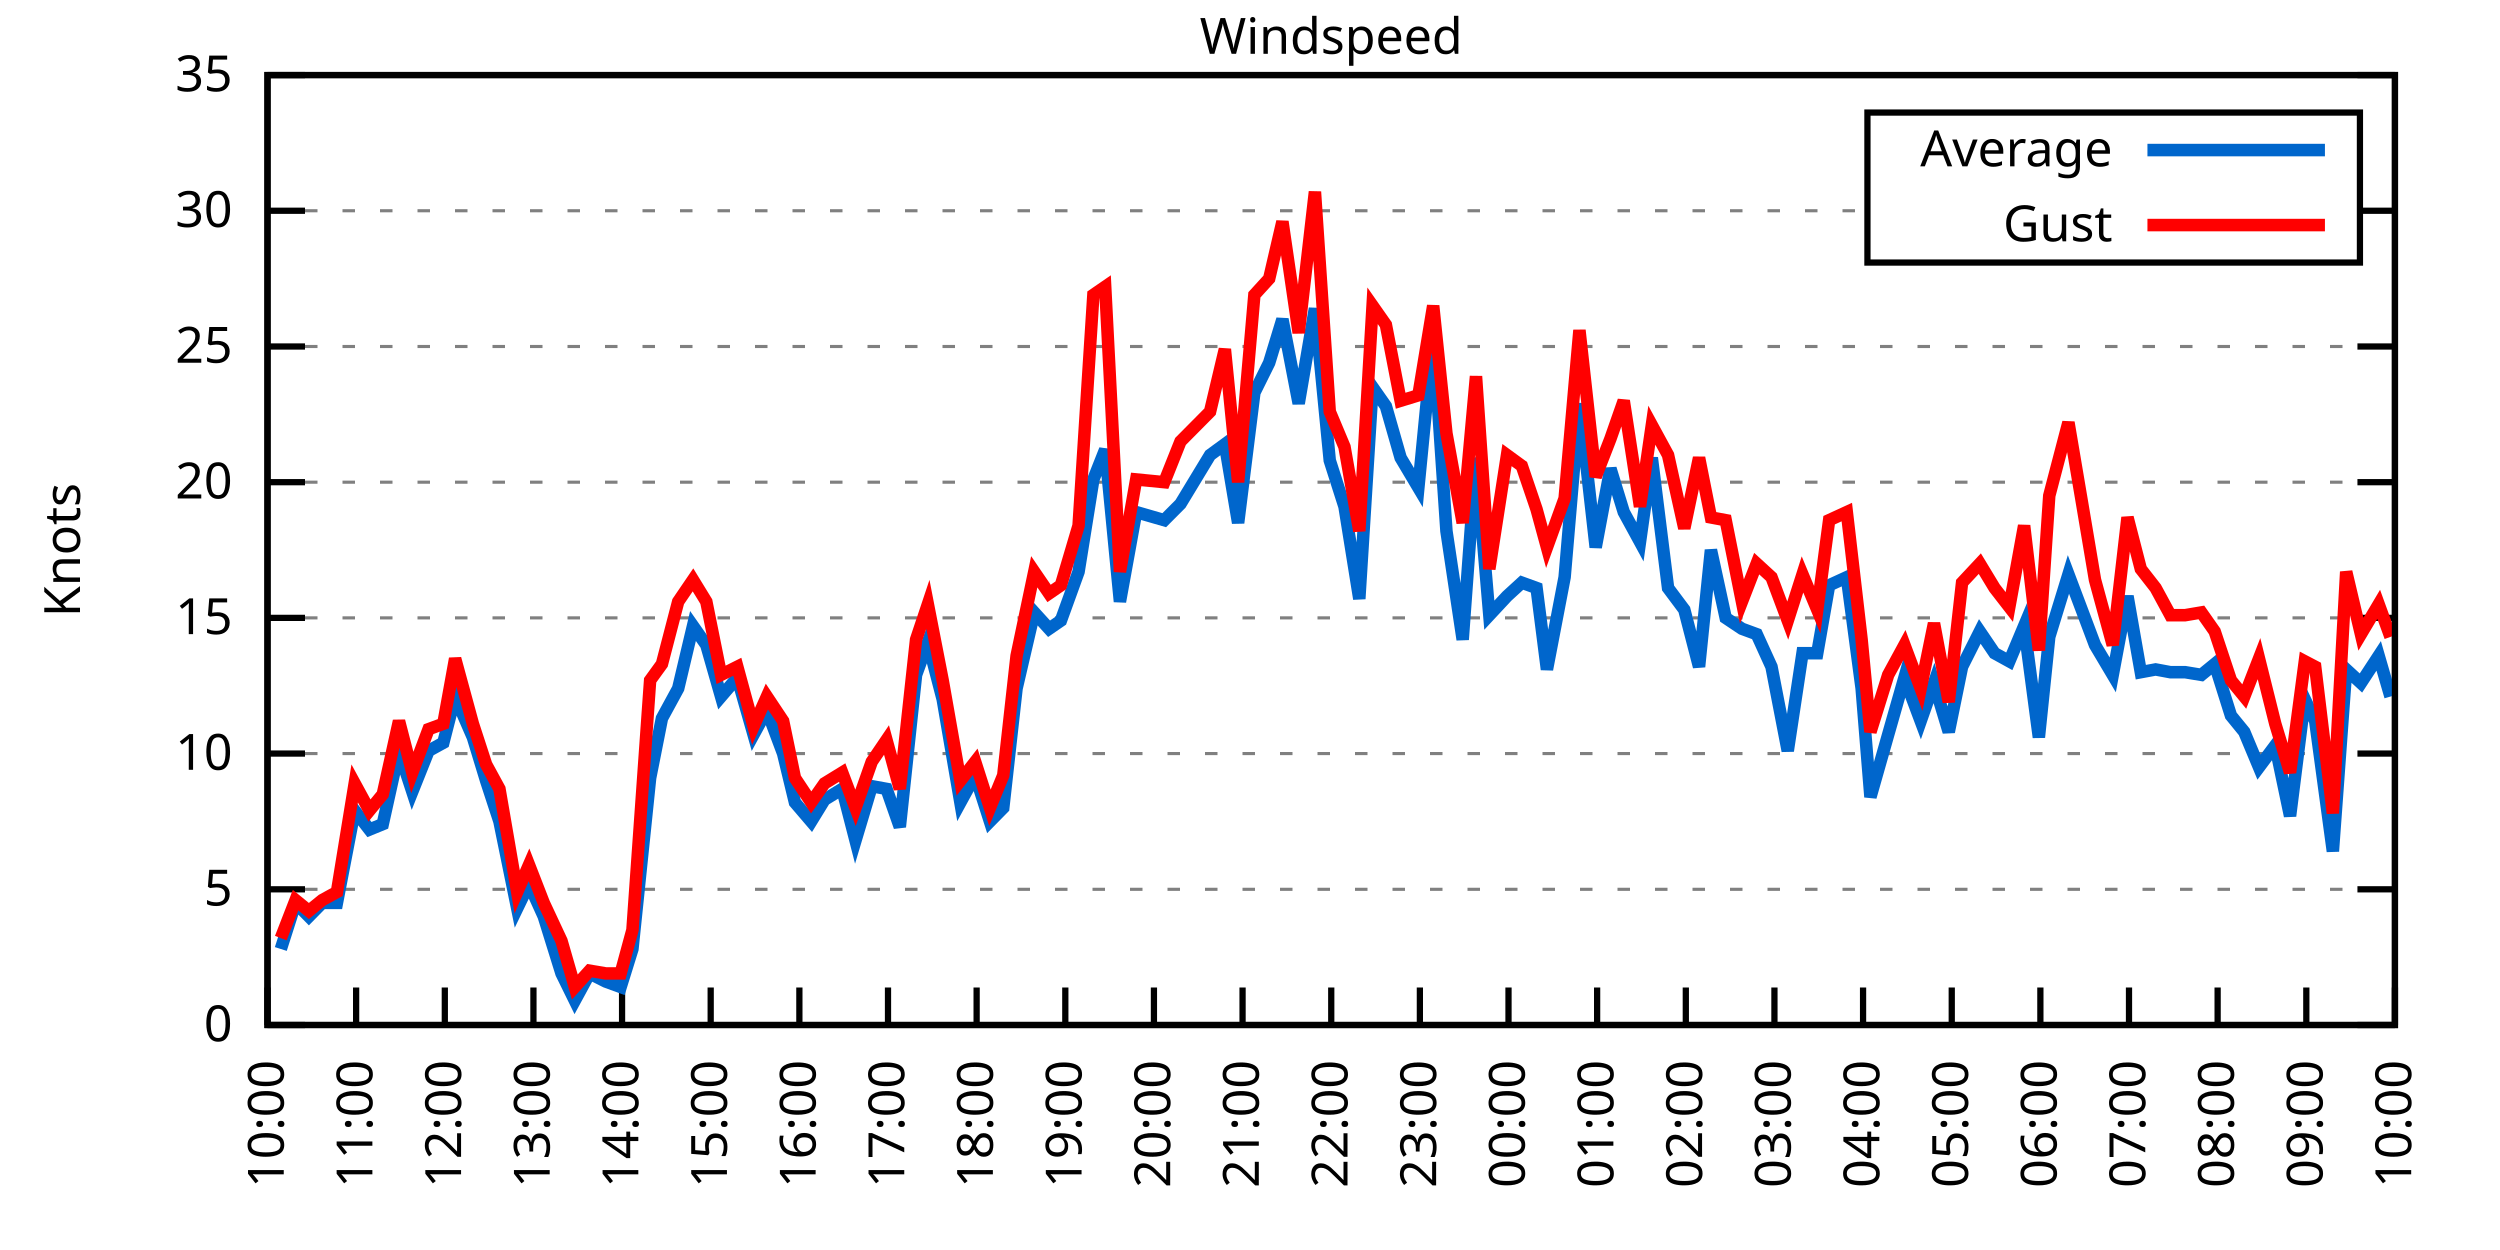
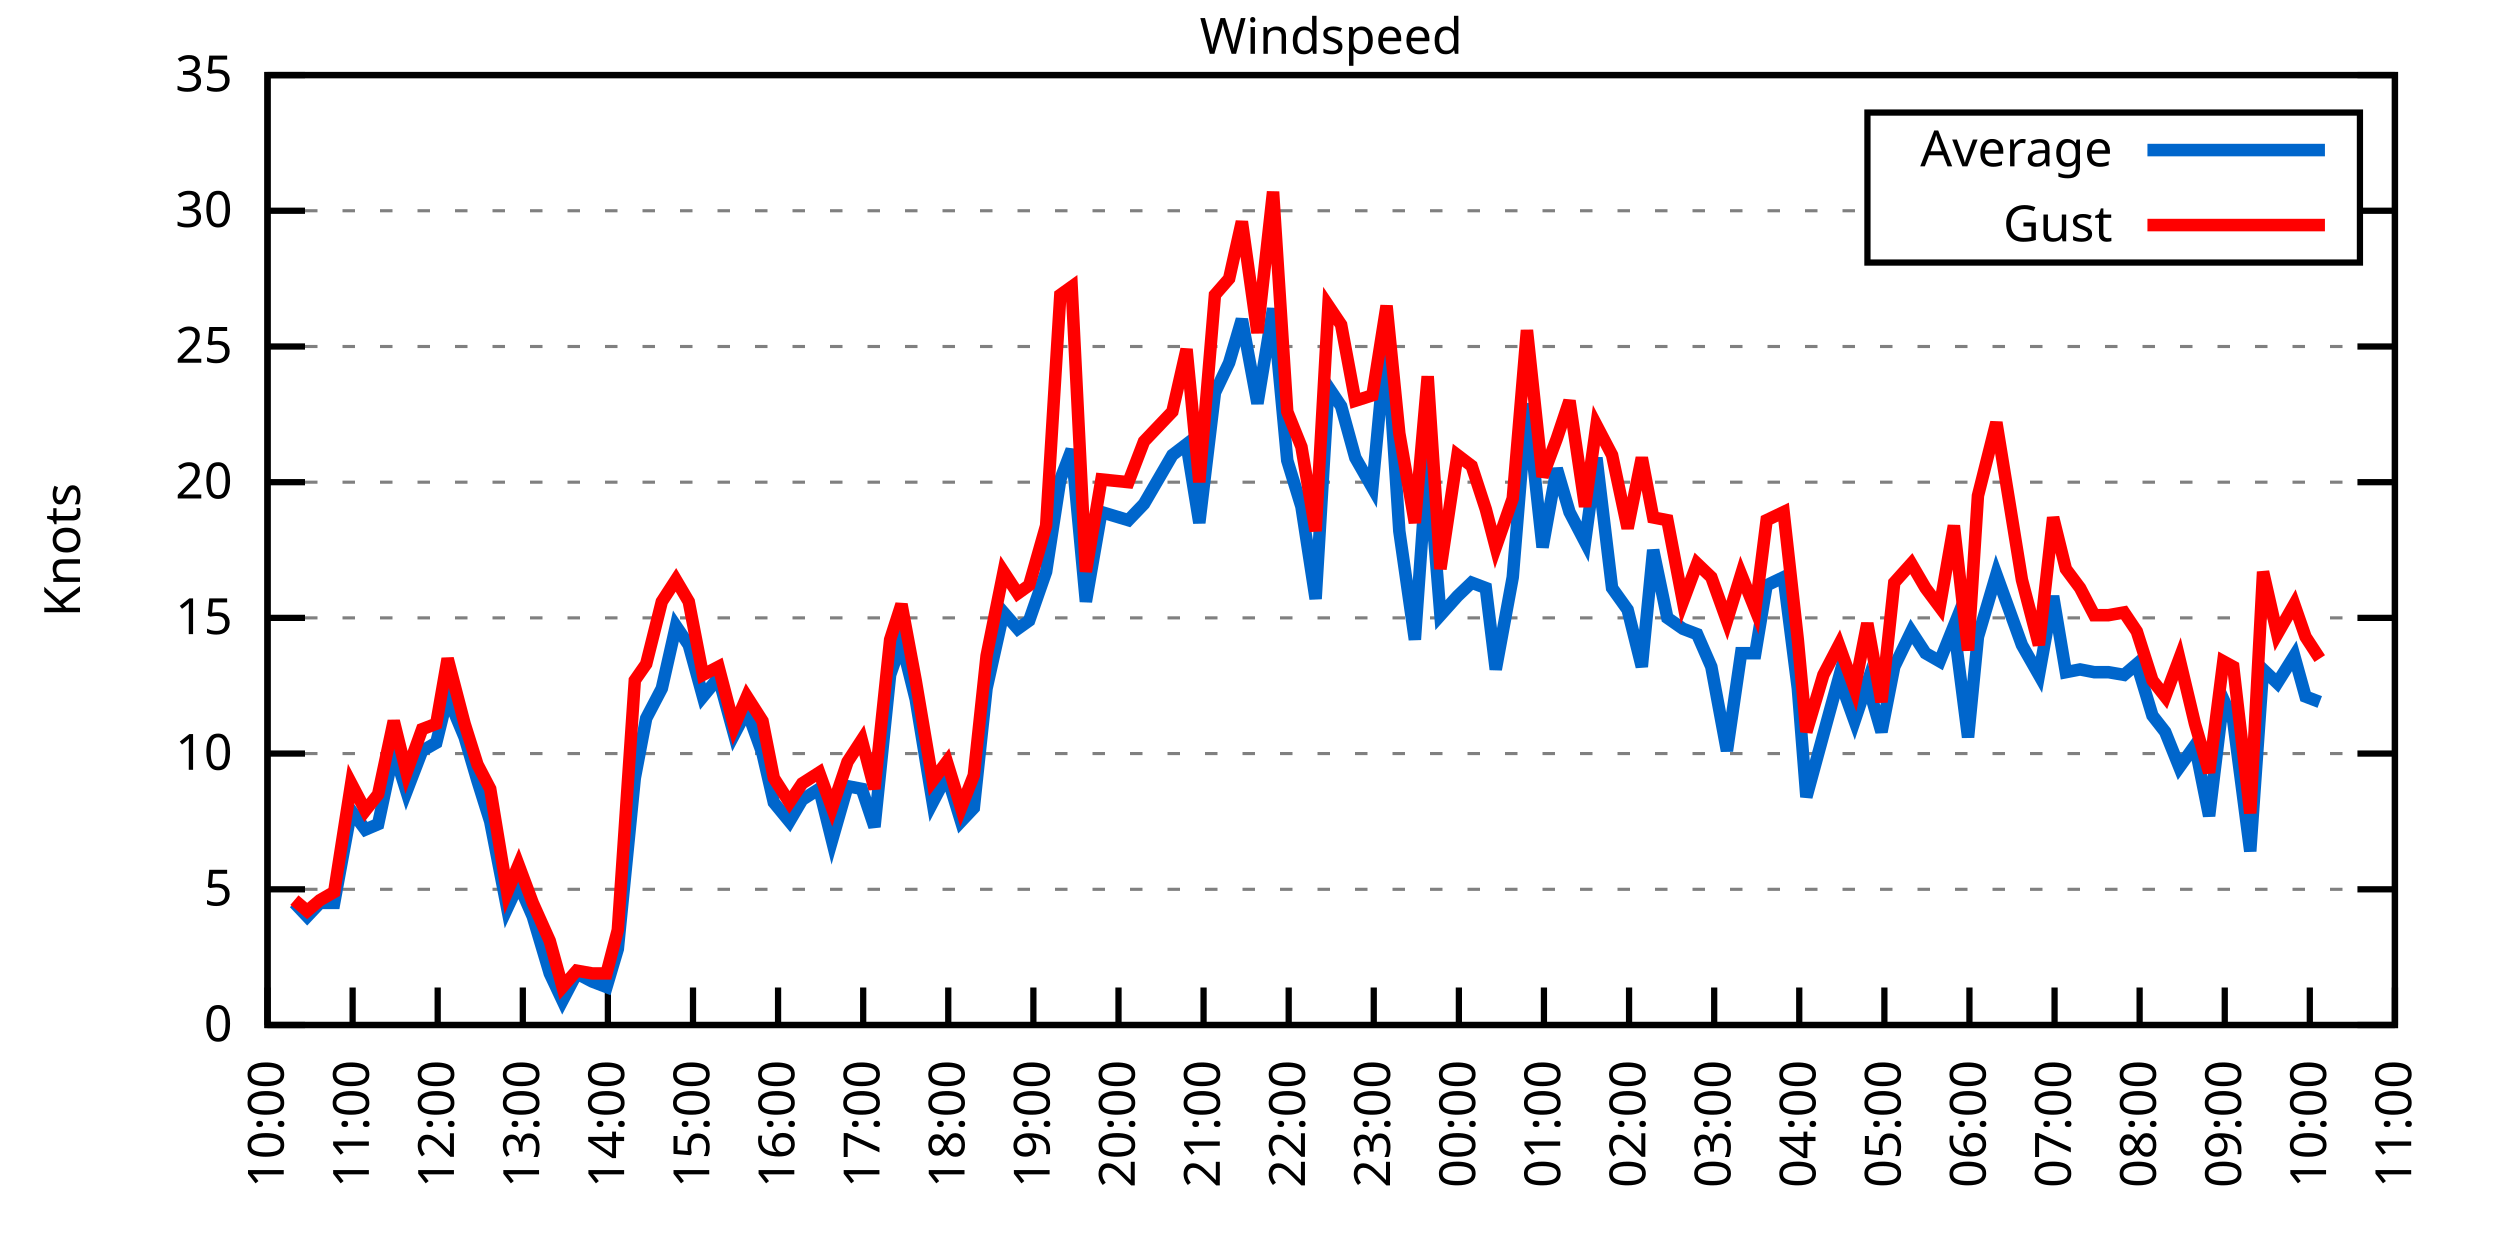
<svg xmlns="http://www.w3.org/2000/svg" xmlns:xlink="http://www.w3.org/1999/xlink" width="400" height="200" viewBox="0 0 400 200">
  <g id="gnuplot_canvas">
    <rect x="0" y="0" width="400" height="200" fill="none" />
    <defs>
      <circle id="gpDot" r="0.5" stroke-width="0.5" stroke="currentColor" />
      <path id="gpPt0" stroke-width="0.333" stroke="currentColor" d="M-1,0 h2 M0,-1 v2" />
      <path id="gpPt1" stroke-width="0.333" stroke="currentColor" d="M-1,-1 L1,1 M1,-1 L-1,1" />
      <path id="gpPt2" stroke-width="0.333" stroke="currentColor" d="M-1,0 L1,0 M0,-1 L0,1 M-1,-1 L1,1 M-1,1 L1,-1" />
      <rect id="gpPt3" stroke-width="0.333" stroke="currentColor" x="-1" y="-1" width="2" height="2" />
      <rect id="gpPt4" stroke-width="0.333" stroke="currentColor" fill="currentColor" x="-1" y="-1" width="2" height="2" />
      <circle id="gpPt5" stroke-width="0.333" stroke="currentColor" cx="0" cy="0" r="1" />
      <use xlink:href="#gpPt5" id="gpPt6" fill="currentColor" stroke="none" />
      <path id="gpPt7" stroke-width="0.333" stroke="currentColor" d="M0,-1.33 L-1.33,0.67 L1.33,0.67 z" />
      <use xlink:href="#gpPt7" id="gpPt8" fill="currentColor" stroke="none" />
      <use xlink:href="#gpPt7" id="gpPt9" stroke="currentColor" transform="rotate(180)" />
      <use xlink:href="#gpPt9" id="gpPt10" fill="currentColor" stroke="none" />
      <use xlink:href="#gpPt3" id="gpPt11" stroke="currentColor" transform="rotate(45)" />
      <use xlink:href="#gpPt11" id="gpPt12" fill="currentColor" stroke="none" />
      <path id="gpPt13" stroke-width="0.333" stroke="currentColor" d="M0,1.330 L1.265,0.411 L0.782,-1.067 L-0.782,-1.076 L-1.265,0.411 z" />
      <use xlink:href="#gpPt13" id="gpPt14" fill="currentColor" stroke="none" />
      <filter id="textbox" filterUnits="objectBoundingBox" x="0" y="0" height="1" width="1">
        <feFlood flood-color="white" flood-opacity="1" result="bgnd" />
        <feComposite in="SourceGraphic" in2="bgnd" operator="atop" />
      </filter>
      <filter id="greybox" filterUnits="objectBoundingBox" x="0" y="0" height="1" width="1">
        <feFlood flood-color="lightgrey" flood-opacity="1" result="grey" />
        <feComposite in="SourceGraphic" in2="grey" operator="atop" />
      </filter>
    </defs>
    <g fill="none" color="white" stroke="currentColor" stroke-width="1.00" stroke-linecap="butt" stroke-linejoin="miter">
</g>
    <g fill="none" color="black" stroke="currentColor" stroke-width="1.00" stroke-linecap="butt" stroke-linejoin="miter">
      <g stroke="none" shape-rendering="crispEdges">
        <polygon fill="rgb(255, 255, 255)" points="42.80,164.00 383.18,164.00 383.18,12.02 42.80,12.02 " />
      </g>
    </g>
    <g fill="none" color="black" stroke="currentColor" stroke-width="1.00" stroke-linecap="butt" stroke-linejoin="miter">
</g>
    <g fill="none" color="black" stroke="black" stroke-width="0.50" stroke-linecap="butt" stroke-linejoin="miter">
</g>
    <g fill="none" color="gray" stroke="currentColor" stroke-width="0.50" stroke-linecap="butt" stroke-linejoin="miter">
      <path stroke="gray" stroke-dasharray="2,4" class="gridline" d="M42.80,164.00 L383.19,164.00  " />
    </g>
    <g fill="none" color="gray" stroke="gray" stroke-width="1.00" stroke-linecap="butt" stroke-linejoin="miter">
</g>
    <g fill="none" color="black" stroke="currentColor" stroke-width="1.00" stroke-linecap="butt" stroke-linejoin="miter">
      <path stroke="black" d="M42.80,164.00 L48.80,164.00 M383.19,164.00 L377.19,164.00  " />
      <g transform="translate(37.20,166.60)" stroke="none" fill="black" font-family="Sans" font-size="8.00" text-anchor="end">
        <text>
          <tspan font-family="Sans"> 0</tspan>
        </text>
      </g>
    </g>
    <g fill="none" color="black" stroke="currentColor" stroke-width="1.00" stroke-linecap="butt" stroke-linejoin="miter">
</g>
    <g fill="none" color="black" stroke="black" stroke-width="0.50" stroke-linecap="butt" stroke-linejoin="miter">
</g>
    <g fill="none" color="gray" stroke="currentColor" stroke-width="0.50" stroke-linecap="butt" stroke-linejoin="miter">
      <path stroke="gray" stroke-dasharray="2,4" class="gridline" d="M42.80,142.29 L383.19,142.29  " />
    </g>
    <g fill="none" color="gray" stroke="gray" stroke-width="1.00" stroke-linecap="butt" stroke-linejoin="miter">
</g>
    <g fill="none" color="black" stroke="currentColor" stroke-width="1.00" stroke-linecap="butt" stroke-linejoin="miter">
      <path stroke="black" d="M42.80,142.29 L48.80,142.29 M383.19,142.29 L377.19,142.29  " />
      <g transform="translate(37.20,144.89)" stroke="none" fill="black" font-family="Sans" font-size="8.00" text-anchor="end">
        <text>
          <tspan font-family="Sans"> 5</tspan>
        </text>
      </g>
    </g>
    <g fill="none" color="black" stroke="currentColor" stroke-width="1.00" stroke-linecap="butt" stroke-linejoin="miter">
</g>
    <g fill="none" color="black" stroke="black" stroke-width="0.50" stroke-linecap="butt" stroke-linejoin="miter">
</g>
    <g fill="none" color="gray" stroke="currentColor" stroke-width="0.50" stroke-linecap="butt" stroke-linejoin="miter">
      <path stroke="gray" stroke-dasharray="2,4" class="gridline" d="M42.80,120.57 L383.19,120.57  " />
    </g>
    <g fill="none" color="gray" stroke="gray" stroke-width="1.00" stroke-linecap="butt" stroke-linejoin="miter">
</g>
    <g fill="none" color="black" stroke="currentColor" stroke-width="1.00" stroke-linecap="butt" stroke-linejoin="miter">
      <path stroke="black" d="M42.80,120.57 L48.80,120.57 M383.19,120.57 L377.19,120.57  " />
      <g transform="translate(37.20,123.17)" stroke="none" fill="black" font-family="Sans" font-size="8.00" text-anchor="end">
        <text>
          <tspan font-family="Sans"> 10</tspan>
        </text>
      </g>
    </g>
    <g fill="none" color="black" stroke="currentColor" stroke-width="1.00" stroke-linecap="butt" stroke-linejoin="miter">
</g>
    <g fill="none" color="black" stroke="black" stroke-width="0.50" stroke-linecap="butt" stroke-linejoin="miter">
</g>
    <g fill="none" color="gray" stroke="currentColor" stroke-width="0.50" stroke-linecap="butt" stroke-linejoin="miter">
      <path stroke="gray" stroke-dasharray="2,4" class="gridline" d="M42.80,98.86 L383.19,98.86  " />
    </g>
    <g fill="none" color="gray" stroke="gray" stroke-width="1.00" stroke-linecap="butt" stroke-linejoin="miter">
</g>
    <g fill="none" color="black" stroke="currentColor" stroke-width="1.00" stroke-linecap="butt" stroke-linejoin="miter">
      <path stroke="black" d="M42.80,98.86 L48.80,98.86 M383.19,98.86 L377.19,98.86  " />
      <g transform="translate(37.20,101.46)" stroke="none" fill="black" font-family="Sans" font-size="8.00" text-anchor="end">
        <text>
          <tspan font-family="Sans"> 15</tspan>
        </text>
      </g>
    </g>
    <g fill="none" color="black" stroke="currentColor" stroke-width="1.00" stroke-linecap="butt" stroke-linejoin="miter">
</g>
    <g fill="none" color="black" stroke="black" stroke-width="0.50" stroke-linecap="butt" stroke-linejoin="miter">
</g>
    <g fill="none" color="gray" stroke="currentColor" stroke-width="0.50" stroke-linecap="butt" stroke-linejoin="miter">
      <path stroke="gray" stroke-dasharray="2,4" class="gridline" d="M42.80,77.15 L383.19,77.15  " />
    </g>
    <g fill="none" color="gray" stroke="gray" stroke-width="1.00" stroke-linecap="butt" stroke-linejoin="miter">
</g>
    <g fill="none" color="black" stroke="currentColor" stroke-width="1.00" stroke-linecap="butt" stroke-linejoin="miter">
      <path stroke="black" d="M42.80,77.15 L48.80,77.15 M383.19,77.15 L377.19,77.15  " />
      <g transform="translate(37.20,79.75)" stroke="none" fill="black" font-family="Sans" font-size="8.00" text-anchor="end">
        <text>
          <tspan font-family="Sans"> 20</tspan>
        </text>
      </g>
    </g>
    <g fill="none" color="black" stroke="currentColor" stroke-width="1.00" stroke-linecap="butt" stroke-linejoin="miter">
</g>
    <g fill="none" color="black" stroke="black" stroke-width="0.50" stroke-linecap="butt" stroke-linejoin="miter">
</g>
    <g fill="none" color="gray" stroke="currentColor" stroke-width="0.50" stroke-linecap="butt" stroke-linejoin="miter">
      <path stroke="gray" stroke-dasharray="2,4" class="gridline" d="M42.80,55.44 L383.19,55.44  " />
    </g>
    <g fill="none" color="gray" stroke="gray" stroke-width="1.00" stroke-linecap="butt" stroke-linejoin="miter">
</g>
    <g fill="none" color="black" stroke="currentColor" stroke-width="1.00" stroke-linecap="butt" stroke-linejoin="miter">
      <path stroke="black" d="M42.80,55.44 L48.80,55.44 M383.19,55.44 L377.19,55.44  " />
      <g transform="translate(37.20,58.04)" stroke="none" fill="black" font-family="Sans" font-size="8.00" text-anchor="end">
        <text>
          <tspan font-family="Sans"> 25</tspan>
        </text>
      </g>
    </g>
    <g fill="none" color="black" stroke="currentColor" stroke-width="1.00" stroke-linecap="butt" stroke-linejoin="miter">
</g>
    <g fill="none" color="black" stroke="black" stroke-width="0.50" stroke-linecap="butt" stroke-linejoin="miter">
</g>
    <g fill="none" color="gray" stroke="currentColor" stroke-width="0.50" stroke-linecap="butt" stroke-linejoin="miter">
      <path stroke="gray" stroke-dasharray="2,4" class="gridline" d="M42.80,33.72 L298.79,33.72 M377.59,33.72 L383.19,33.72  " />
    </g>
    <g fill="none" color="gray" stroke="gray" stroke-width="1.00" stroke-linecap="butt" stroke-linejoin="miter">
</g>
    <g fill="none" color="black" stroke="currentColor" stroke-width="1.00" stroke-linecap="butt" stroke-linejoin="miter">
      <path stroke="black" d="M42.80,33.72 L48.80,33.72 M383.19,33.72 L377.19,33.72  " />
      <g transform="translate(37.20,36.32)" stroke="none" fill="black" font-family="Sans" font-size="8.00" text-anchor="end">
        <text>
          <tspan font-family="Sans"> 30</tspan>
        </text>
      </g>
    </g>
    <g fill="none" color="black" stroke="currentColor" stroke-width="1.00" stroke-linecap="butt" stroke-linejoin="miter">
</g>
    <g fill="none" color="black" stroke="black" stroke-width="0.50" stroke-linecap="butt" stroke-linejoin="miter">
</g>
    <g fill="none" color="gray" stroke="currentColor" stroke-width="0.50" stroke-linecap="butt" stroke-linejoin="miter">
      <path stroke="gray" stroke-dasharray="2,4" class="gridline" d="M42.80,12.01 L383.19,12.01  " />
    </g>
    <g fill="none" color="gray" stroke="gray" stroke-width="1.00" stroke-linecap="butt" stroke-linejoin="miter">
</g>
    <g fill="none" color="black" stroke="currentColor" stroke-width="1.00" stroke-linecap="butt" stroke-linejoin="miter">
      <path stroke="black" d="M42.80,12.01 L48.80,12.01 M383.19,12.01 L377.19,12.01  " />
      <g transform="translate(37.20,14.61)" stroke="none" fill="black" font-family="Sans" font-size="8.00" text-anchor="end">
        <text>
          <tspan font-family="Sans"> 35</tspan>
        </text>
      </g>
    </g>
    <g fill="none" color="black" stroke="currentColor" stroke-width="1.00" stroke-linecap="butt" stroke-linejoin="miter">
      <path stroke="black" d="M42.80,164.00 L42.80,158.00  " />
      <g transform="translate(45.40,169.60) rotate(270.00)" stroke="none" fill="black" font-family="Sans" font-size="8.00" text-anchor="end">
        <text>
          <tspan font-family="Sans">10:00</tspan>
        </text>
      </g>
    </g>
    <g fill="none" color="black" stroke="currentColor" stroke-width="1.00" stroke-linecap="butt" stroke-linejoin="miter">
-       <path stroke="black" d="M56.98,164.00 L56.98,158.00  " />
-       <g transform="translate(59.58,169.60) rotate(270.00)" stroke="none" fill="black" font-family="Sans" font-size="8.00" text-anchor="end">
+       <path stroke="black" d="M56.42,164.00 L56.42,158.00  " />
+       <g transform="translate(59.02,169.60) rotate(270.00)" stroke="none" fill="black" font-family="Sans" font-size="8.00" text-anchor="end">
        <text>
          <tspan font-family="Sans">11:00</tspan>
        </text>
      </g>
    </g>
    <g fill="none" color="black" stroke="currentColor" stroke-width="1.00" stroke-linecap="butt" stroke-linejoin="miter">
-       <path stroke="black" d="M71.17,164.00 L71.17,158.00  " />
-       <g transform="translate(73.77,169.60) rotate(270.00)" stroke="none" fill="black" font-family="Sans" font-size="8.00" text-anchor="end">
+       <path stroke="black" d="M70.03,164.00 L70.03,158.00  " />
+       <g transform="translate(72.63,169.60) rotate(270.00)" stroke="none" fill="black" font-family="Sans" font-size="8.00" text-anchor="end">
        <text>
          <tspan font-family="Sans">12:00</tspan>
        </text>
      </g>
    </g>
    <g fill="none" color="black" stroke="currentColor" stroke-width="1.00" stroke-linecap="butt" stroke-linejoin="miter">
-       <path stroke="black" d="M85.35,164.00 L85.35,158.00  " />
-       <g transform="translate(87.95,169.60) rotate(270.00)" stroke="none" fill="black" font-family="Sans" font-size="8.00" text-anchor="end">
+       <path stroke="black" d="M83.65,164.00 L83.65,158.00  " />
+       <g transform="translate(86.25,169.60) rotate(270.00)" stroke="none" fill="black" font-family="Sans" font-size="8.00" text-anchor="end">
        <text>
          <tspan font-family="Sans">13:00</tspan>
        </text>
      </g>
    </g>
    <g fill="none" color="black" stroke="currentColor" stroke-width="1.00" stroke-linecap="butt" stroke-linejoin="miter">
-       <path stroke="black" d="M99.53,164.00 L99.53,158.00  " />
-       <g transform="translate(102.13,169.60) rotate(270.00)" stroke="none" fill="black" font-family="Sans" font-size="8.00" text-anchor="end">
+       <path stroke="black" d="M97.26,164.00 L97.26,158.00  " />
+       <g transform="translate(99.86,169.60) rotate(270.00)" stroke="none" fill="black" font-family="Sans" font-size="8.00" text-anchor="end">
        <text>
          <tspan font-family="Sans">14:00</tspan>
        </text>
      </g>
    </g>
    <g fill="none" color="black" stroke="currentColor" stroke-width="1.00" stroke-linecap="butt" stroke-linejoin="miter">
-       <path stroke="black" d="M113.71,164.00 L113.71,158.00  " />
-       <g transform="translate(116.31,169.60) rotate(270.00)" stroke="none" fill="black" font-family="Sans" font-size="8.00" text-anchor="end">
+       <path stroke="black" d="M110.88,164.00 L110.88,158.00  " />
+       <g transform="translate(113.48,169.60) rotate(270.00)" stroke="none" fill="black" font-family="Sans" font-size="8.00" text-anchor="end">
        <text>
          <tspan font-family="Sans">15:00</tspan>
        </text>
      </g>
    </g>
    <g fill="none" color="black" stroke="currentColor" stroke-width="1.00" stroke-linecap="butt" stroke-linejoin="miter">
-       <path stroke="black" d="M127.90,164.00 L127.90,158.00  " />
-       <g transform="translate(130.50,169.60) rotate(270.00)" stroke="none" fill="black" font-family="Sans" font-size="8.00" text-anchor="end">
+       <path stroke="black" d="M124.49,164.00 L124.49,158.00  " />
+       <g transform="translate(127.09,169.60) rotate(270.00)" stroke="none" fill="black" font-family="Sans" font-size="8.00" text-anchor="end">
        <text>
          <tspan font-family="Sans">16:00</tspan>
        </text>
      </g>
    </g>
    <g fill="none" color="black" stroke="currentColor" stroke-width="1.00" stroke-linecap="butt" stroke-linejoin="miter">
-       <path stroke="black" d="M142.08,164.00 L142.08,158.00  " />
-       <g transform="translate(144.68,169.60) rotate(270.00)" stroke="none" fill="black" font-family="Sans" font-size="8.00" text-anchor="end">
+       <path stroke="black" d="M138.11,164.00 L138.11,158.00  " />
+       <g transform="translate(140.71,169.60) rotate(270.00)" stroke="none" fill="black" font-family="Sans" font-size="8.00" text-anchor="end">
        <text>
          <tspan font-family="Sans">17:00</tspan>
        </text>
      </g>
    </g>
    <g fill="none" color="black" stroke="currentColor" stroke-width="1.00" stroke-linecap="butt" stroke-linejoin="miter">
-       <path stroke="black" d="M156.26,164.00 L156.26,158.00  " />
-       <g transform="translate(158.86,169.60) rotate(270.00)" stroke="none" fill="black" font-family="Sans" font-size="8.00" text-anchor="end">
+       <path stroke="black" d="M151.72,164.00 L151.72,158.00  " />
+       <g transform="translate(154.32,169.60) rotate(270.00)" stroke="none" fill="black" font-family="Sans" font-size="8.00" text-anchor="end">
        <text>
          <tspan font-family="Sans">18:00</tspan>
        </text>
      </g>
    </g>
    <g fill="none" color="black" stroke="currentColor" stroke-width="1.00" stroke-linecap="butt" stroke-linejoin="miter">
-       <path stroke="black" d="M170.45,164.00 L170.45,158.00  " />
-       <g transform="translate(173.05,169.60) rotate(270.00)" stroke="none" fill="black" font-family="Sans" font-size="8.00" text-anchor="end">
+       <path stroke="black" d="M165.34,164.00 L165.34,158.00  " />
+       <g transform="translate(167.94,169.60) rotate(270.00)" stroke="none" fill="black" font-family="Sans" font-size="8.00" text-anchor="end">
        <text>
          <tspan font-family="Sans">19:00</tspan>
        </text>
      </g>
    </g>
    <g fill="none" color="black" stroke="currentColor" stroke-width="1.00" stroke-linecap="butt" stroke-linejoin="miter">
-       <path stroke="black" d="M184.63,164.00 L184.63,158.00  " />
-       <g transform="translate(187.23,169.60) rotate(270.00)" stroke="none" fill="black" font-family="Sans" font-size="8.00" text-anchor="end">
+       <path stroke="black" d="M178.96,164.00 L178.96,158.00  " />
+       <g transform="translate(181.56,169.60) rotate(270.00)" stroke="none" fill="black" font-family="Sans" font-size="8.00" text-anchor="end">
        <text>
          <tspan font-family="Sans">20:00</tspan>
        </text>
      </g>
    </g>
    <g fill="none" color="black" stroke="currentColor" stroke-width="1.00" stroke-linecap="butt" stroke-linejoin="miter">
-       <path stroke="black" d="M198.81,164.00 L198.81,158.00  " />
-       <g transform="translate(201.41,169.60) rotate(270.00)" stroke="none" fill="black" font-family="Sans" font-size="8.00" text-anchor="end">
+       <path stroke="black" d="M192.57,164.00 L192.57,158.00  " />
+       <g transform="translate(195.17,169.60) rotate(270.00)" stroke="none" fill="black" font-family="Sans" font-size="8.00" text-anchor="end">
        <text>
          <tspan font-family="Sans">21:00</tspan>
        </text>
      </g>
    </g>
    <g fill="none" color="black" stroke="currentColor" stroke-width="1.00" stroke-linecap="butt" stroke-linejoin="miter">
-       <path stroke="black" d="M213.00,164.00 L213.00,158.00  " />
-       <g transform="translate(215.60,169.60) rotate(270.00)" stroke="none" fill="black" font-family="Sans" font-size="8.00" text-anchor="end">
+       <path stroke="black" d="M206.19,164.00 L206.19,158.00  " />
+       <g transform="translate(208.79,169.60) rotate(270.00)" stroke="none" fill="black" font-family="Sans" font-size="8.00" text-anchor="end">
        <text>
          <tspan font-family="Sans">22:00</tspan>
        </text>
      </g>
    </g>
    <g fill="none" color="black" stroke="currentColor" stroke-width="1.00" stroke-linecap="butt" stroke-linejoin="miter">
-       <path stroke="black" d="M227.18,164.00 L227.18,158.00  " />
-       <g transform="translate(229.78,169.60) rotate(270.00)" stroke="none" fill="black" font-family="Sans" font-size="8.00" text-anchor="end">
+       <path stroke="black" d="M219.80,164.00 L219.80,158.00  " />
+       <g transform="translate(222.40,169.60) rotate(270.00)" stroke="none" fill="black" font-family="Sans" font-size="8.00" text-anchor="end">
        <text>
          <tspan font-family="Sans">23:00</tspan>
        </text>
      </g>
    </g>
    <g fill="none" color="black" stroke="currentColor" stroke-width="1.00" stroke-linecap="butt" stroke-linejoin="miter">
-       <path stroke="black" d="M241.36,164.00 L241.36,158.00  " />
-       <g transform="translate(243.96,169.60) rotate(270.00)" stroke="none" fill="black" font-family="Sans" font-size="8.00" text-anchor="end">
+       <path stroke="black" d="M233.42,164.00 L233.42,158.00  " />
+       <g transform="translate(236.02,169.60) rotate(270.00)" stroke="none" fill="black" font-family="Sans" font-size="8.00" text-anchor="end">
        <text>
          <tspan font-family="Sans">00:00</tspan>
        </text>
      </g>
    </g>
    <g fill="none" color="black" stroke="currentColor" stroke-width="1.00" stroke-linecap="butt" stroke-linejoin="miter">
-       <path stroke="black" d="M255.54,164.00 L255.54,158.00  " />
-       <g transform="translate(258.14,169.60) rotate(270.00)" stroke="none" fill="black" font-family="Sans" font-size="8.00" text-anchor="end">
+       <path stroke="black" d="M247.03,164.00 L247.03,158.00  " />
+       <g transform="translate(249.63,169.60) rotate(270.00)" stroke="none" fill="black" font-family="Sans" font-size="8.00" text-anchor="end">
        <text>
          <tspan font-family="Sans">01:00</tspan>
        </text>
      </g>
    </g>
    <g fill="none" color="black" stroke="currentColor" stroke-width="1.00" stroke-linecap="butt" stroke-linejoin="miter">
-       <path stroke="black" d="M269.73,164.00 L269.73,158.00  " />
-       <g transform="translate(272.33,169.60) rotate(270.00)" stroke="none" fill="black" font-family="Sans" font-size="8.00" text-anchor="end">
+       <path stroke="black" d="M260.65,164.00 L260.65,158.00  " />
+       <g transform="translate(263.25,169.60) rotate(270.00)" stroke="none" fill="black" font-family="Sans" font-size="8.00" text-anchor="end">
        <text>
          <tspan font-family="Sans">02:00</tspan>
        </text>
      </g>
    </g>
    <g fill="none" color="black" stroke="currentColor" stroke-width="1.00" stroke-linecap="butt" stroke-linejoin="miter">
-       <path stroke="black" d="M283.91,164.00 L283.91,158.00  " />
-       <g transform="translate(286.51,169.60) rotate(270.00)" stroke="none" fill="black" font-family="Sans" font-size="8.00" text-anchor="end">
+       <path stroke="black" d="M274.27,164.00 L274.27,158.00  " />
+       <g transform="translate(276.87,169.60) rotate(270.00)" stroke="none" fill="black" font-family="Sans" font-size="8.00" text-anchor="end">
        <text>
          <tspan font-family="Sans">03:00</tspan>
        </text>
      </g>
    </g>
    <g fill="none" color="black" stroke="currentColor" stroke-width="1.00" stroke-linecap="butt" stroke-linejoin="miter">
-       <path stroke="black" d="M298.09,164.00 L298.09,158.00  " />
-       <g transform="translate(300.69,169.60) rotate(270.00)" stroke="none" fill="black" font-family="Sans" font-size="8.00" text-anchor="end">
+       <path stroke="black" d="M287.88,164.00 L287.88,158.00  " />
+       <g transform="translate(290.48,169.60) rotate(270.00)" stroke="none" fill="black" font-family="Sans" font-size="8.00" text-anchor="end">
        <text>
          <tspan font-family="Sans">04:00</tspan>
        </text>
      </g>
    </g>
    <g fill="none" color="black" stroke="currentColor" stroke-width="1.00" stroke-linecap="butt" stroke-linejoin="miter">
-       <path stroke="black" d="M312.28,164.00 L312.28,158.00  " />
-       <g transform="translate(314.88,169.60) rotate(270.00)" stroke="none" fill="black" font-family="Sans" font-size="8.00" text-anchor="end">
+       <path stroke="black" d="M301.50,164.00 L301.50,158.00  " />
+       <g transform="translate(304.10,169.60) rotate(270.00)" stroke="none" fill="black" font-family="Sans" font-size="8.00" text-anchor="end">
        <text>
          <tspan font-family="Sans">05:00</tspan>
        </text>
      </g>
    </g>
    <g fill="none" color="black" stroke="currentColor" stroke-width="1.00" stroke-linecap="butt" stroke-linejoin="miter">
-       <path stroke="black" d="M326.46,164.00 L326.46,158.00  " />
-       <g transform="translate(329.06,169.60) rotate(270.00)" stroke="none" fill="black" font-family="Sans" font-size="8.00" text-anchor="end">
+       <path stroke="black" d="M315.11,164.00 L315.11,158.00  " />
+       <g transform="translate(317.71,169.60) rotate(270.00)" stroke="none" fill="black" font-family="Sans" font-size="8.00" text-anchor="end">
        <text>
          <tspan font-family="Sans">06:00</tspan>
        </text>
      </g>
    </g>
    <g fill="none" color="black" stroke="currentColor" stroke-width="1.00" stroke-linecap="butt" stroke-linejoin="miter">
-       <path stroke="black" d="M340.64,164.00 L340.64,158.00  " />
-       <g transform="translate(343.24,169.60) rotate(270.00)" stroke="none" fill="black" font-family="Sans" font-size="8.00" text-anchor="end">
+       <path stroke="black" d="M328.73,164.00 L328.73,158.00  " />
+       <g transform="translate(331.33,169.60) rotate(270.00)" stroke="none" fill="black" font-family="Sans" font-size="8.00" text-anchor="end">
        <text>
          <tspan font-family="Sans">07:00</tspan>
        </text>
      </g>
    </g>
    <g fill="none" color="black" stroke="currentColor" stroke-width="1.00" stroke-linecap="butt" stroke-linejoin="miter">
-       <path stroke="black" d="M354.82,164.00 L354.82,158.00  " />
-       <g transform="translate(357.42,169.60) rotate(270.00)" stroke="none" fill="black" font-family="Sans" font-size="8.00" text-anchor="end">
+       <path stroke="black" d="M342.34,164.00 L342.34,158.00  " />
+       <g transform="translate(344.94,169.60) rotate(270.00)" stroke="none" fill="black" font-family="Sans" font-size="8.00" text-anchor="end">
        <text>
          <tspan font-family="Sans">08:00</tspan>
        </text>
      </g>
    </g>
    <g fill="none" color="black" stroke="currentColor" stroke-width="1.00" stroke-linecap="butt" stroke-linejoin="miter">
-       <path stroke="black" d="M369.01,164.00 L369.01,158.00  " />
-       <g transform="translate(371.61,169.60) rotate(270.00)" stroke="none" fill="black" font-family="Sans" font-size="8.00" text-anchor="end">
+       <path stroke="black" d="M355.96,164.00 L355.96,158.00  " />
+       <g transform="translate(358.56,169.60) rotate(270.00)" stroke="none" fill="black" font-family="Sans" font-size="8.00" text-anchor="end">
        <text>
          <tspan font-family="Sans">09:00</tspan>
+         </text>
+       </g>
+     </g>
+     <g fill="none" color="black" stroke="currentColor" stroke-width="1.00" stroke-linecap="butt" stroke-linejoin="miter">
+       <path stroke="black" d="M369.57,164.00 L369.57,158.00  " />
+       <g transform="translate(372.17,169.60) rotate(270.00)" stroke="none" fill="black" font-family="Sans" font-size="8.00" text-anchor="end">
+         <text>
+           <tspan font-family="Sans">10:00</tspan>
        </text>
      </g>
    </g>
    <g fill="none" color="black" stroke="currentColor" stroke-width="1.00" stroke-linecap="butt" stroke-linejoin="miter">
      <path stroke="black" d="M383.19,164.00 L383.19,158.00  " />
      <g transform="translate(385.79,169.60) rotate(270.00)" stroke="none" fill="black" font-family="Sans" font-size="8.00" text-anchor="end">
        <text>
-           <tspan font-family="Sans">10:00</tspan>
+           <tspan font-family="Sans">11:00</tspan>
        </text>
      </g>
    </g>
    <g fill="none" color="black" stroke="currentColor" stroke-width="1.00" stroke-linecap="butt" stroke-linejoin="miter">
</g>
    <g fill="none" color="black" stroke="currentColor" stroke-width="1.00" stroke-linecap="butt" stroke-linejoin="miter">
      <path stroke="black" d="M42.80,12.01 L42.80,164.00 L383.19,164.00 L383.19,12.01 L42.80,12.01 Z  " />
    </g>
    <g fill="none" color="black" stroke="currentColor" stroke-width="1.00" stroke-linecap="butt" stroke-linejoin="miter">
</g>
    <g fill="none" color="black" stroke="currentColor" stroke-width="1.00" stroke-linecap="butt" stroke-linejoin="miter">
      <path stroke="black" d="M298.79,42.01 L298.79,18.01 L377.59,18.01 L377.59,42.01 L298.79,42.01 Z  " />
    </g>
    <g id="Windspeed_plot_1">
      <g fill="none" color="white" stroke="black" stroke-width="2.00" stroke-linecap="butt" stroke-linejoin="miter">
</g>
      <g fill="none" color="black" stroke="currentColor" stroke-width="2.00" stroke-linecap="butt" stroke-linejoin="miter">
        <g transform="translate(337.99,26.61)" stroke="none" fill="black" font-family="Sans" font-size="8.00" text-anchor="end">
          <text>
            <tspan font-family="Sans">Average</tspan>
          </text>
        </g>
      </g>
      <g fill="none" color="black" stroke="currentColor" stroke-width="2.00" stroke-linecap="butt" stroke-linejoin="miter">
-         <path stroke="rgb(  0, 102, 204)" d="M343.59,24.01 L371.99,24.01 M44.93,151.84 L47.29,144.46 L49.42,146.63 L51.55,144.46 L53.91,144.46 L56.75,129.69   L59.11,132.73 L61.24,131.86 L63.84,120.14 L65.97,126.65 L68.57,120.14 L70.93,118.84 L72.82,111.45 L75.66,117.97   L77.78,124.92 L79.91,131.43 L82.75,145.33 L84.64,141.42 L87.00,146.63 L89.84,155.75 L91.97,160.09 L94.33,155.75   L96.93,157.05 L99.30,157.92 L101.19,151.84 L104.02,124.48 L105.91,114.93 L108.51,110.15 L110.88,100.16 L113.01,103.20   L115.37,111.45 L117.97,108.42 L120.57,117.53 L122.70,113.63 L125.30,120.57 L127.19,128.39 L129.79,131.43 L131.92,127.96   L134.75,126.22 L136.88,134.47 L139.48,125.79 L141.84,126.22 L143.97,132.30 L146.57,107.98 L148.46,102.77 L150.83,111.89   L153.66,128.39 L156.03,124.05 L158.39,131.43 L160.52,129.26 L162.65,110.15 L165.48,97.99 L167.85,100.60 L169.74,99.30   L172.57,91.48 L174.94,76.71 L176.83,71.94 L179.19,96.26 L181.79,81.93 L186.28,83.23 L188.88,80.62 L193.61,72.81   L195.98,71.07 L198.10,83.66 L200.70,62.82 L203.07,58.04 L205.19,51.09 L207.79,64.56 L210.39,49.36 L212.76,73.67   L215.12,81.06 L217.49,95.82 L219.61,61.95 L221.74,64.99 L224.10,73.24 L226.94,78.02 L229.31,53.70 L231.43,84.97   L234.03,102.34 L236.16,73.24 L238.29,98.43 L241.12,95.39 L243.49,93.22 L245.85,94.08 L247.51,107.11 L250.34,92.35   L252.71,64.56 L255.31,87.57 L257.67,74.98 L259.80,81.93 L262.40,86.70 L264.29,73.24 L266.89,94.08 L269.49,97.56   L271.85,106.68 L273.75,88.00 L276.11,98.86 L278.71,100.60 L281.07,101.47 L283.44,106.68 L286.04,120.14 L288.40,104.51   L290.76,104.51 L292.66,93.65 L295.49,92.35 L297.86,110.15 L299.27,127.52 L302.11,117.53 L304.71,108.42 L307.31,115.36   L309.44,109.28 L311.80,117.10 L313.93,106.68 L316.77,101.03 L319.13,104.51 L321.49,105.81 L323.86,100.16 L326.22,117.97   L327.88,101.90 L330.95,91.91 L333.08,97.56 L335.20,103.20 L338.04,107.98 L340.40,95.39 L342.53,107.55 L344.90,107.11   L347.26,107.55 L349.62,107.55 L352.22,107.98 L354.35,106.24 L356.95,114.49 L359.08,117.10 L361.44,122.75 L364.04,119.27   L366.41,130.56 L368.77,111.89 L370.43,115.36 L373.26,136.21 L375.39,107.11 L377.75,109.28 L380.59,104.94 L382.48,111.45    " />
+         <path stroke="rgb(  0, 102, 204)" d="M343.59,24.01 L371.99,24.01 M47.11,144.46 L49.15,146.63 L51.20,144.46 L53.47,144.46 L56.19,129.69 L58.46,132.73   L60.50,131.86 L63.00,120.14 L65.04,126.65 L67.54,120.14 L69.80,118.84 L71.62,111.45 L74.34,117.97 L76.39,124.92   L78.43,131.43 L81.15,145.33 L82.97,141.42 L85.24,146.63 L87.96,155.75 L90.00,160.09 L92.27,155.75 L94.77,157.05   L97.04,157.92 L98.85,151.84 L101.57,124.48 L103.39,114.93 L105.89,110.15 L108.15,100.16 L110.20,103.20 L112.47,111.45   L114.96,108.42 L117.46,117.53 L119.50,113.63 L122.00,120.57 L123.81,128.39 L126.31,131.43 L128.35,127.96 L131.07,126.22   L133.12,134.47 L135.61,125.79 L137.88,126.22 L139.92,132.30 L142.42,107.98 L144.24,102.77 L146.51,111.89 L149.23,128.39   L151.50,124.05 L153.77,131.43 L155.81,129.26 L157.85,110.15 L160.57,97.99 L162.84,100.60 L164.66,99.30 L167.38,91.48   L169.65,76.71 L171.47,71.94 L173.74,96.26 L176.23,81.93 L180.54,83.23 L183.04,80.62 L187.58,72.81 L189.85,71.07   L191.89,83.66 L194.39,62.82 L196.66,58.04 L198.70,51.09 L201.19,64.56 L203.69,49.36 L205.96,73.67 L208.23,81.06   L210.50,95.82 L212.54,61.95 L214.58,64.99 L216.85,73.24 L219.58,78.02 L221.85,53.70 L223.89,84.97 L226.38,102.34   L228.43,73.24 L230.47,98.43 L233.19,95.39 L235.46,93.22 L237.73,94.08 L239.32,107.11 L242.04,92.35 L244.31,64.56   L246.81,87.57 L249.08,74.98 L251.12,81.93 L253.61,86.70 L255.43,73.24 L257.93,94.08 L260.42,97.56 L262.69,106.68   L264.51,88.00 L266.78,98.86 L269.27,100.60 L271.54,101.47 L273.81,106.68 L276.31,120.14 L278.58,104.51 L280.85,104.51   L282.66,93.65 L285.38,92.35 L287.65,110.15 L289.02,127.52 L291.74,117.53 L294.23,108.42 L296.73,115.36 L298.77,109.28   L301.04,117.10 L303.08,106.68 L305.81,101.03 L308.08,104.51 L310.35,105.81 L312.62,100.16 L314.89,117.97 L316.47,101.90   L319.42,91.91 L321.47,97.56 L323.51,103.20 L326.23,107.98 L328.50,95.39 L330.54,107.55 L332.81,107.11 L335.08,107.55   L337.35,107.55 L339.85,107.98 L341.89,106.24 L344.39,114.49 L346.43,117.10 L348.70,122.75 L351.19,119.27 L353.46,130.56   L355.73,111.89 L357.32,115.36 L360.04,136.21 L362.09,107.11 L364.36,109.28 L367.08,104.94 L368.89,111.45 L371.16,112.32    " />
      </g>
    </g>
    <g id="Windspeed_plot_2">
      <g fill="none" color="black" stroke="currentColor" stroke-width="2.00" stroke-linecap="butt" stroke-linejoin="miter">
        <g transform="translate(337.99,38.61)" stroke="none" fill="black" font-family="Sans" font-size="8.00" text-anchor="end">
          <text>
            <tspan font-family="Sans">Gust</tspan>
          </text>
        </g>
      </g>
      <g fill="none" color="black" stroke="currentColor" stroke-width="2.00" stroke-linecap="butt" stroke-linejoin="miter">
-         <path stroke="rgb(255,   0,   0)" d="M343.59,36.01 L371.99,36.01 M44.93,150.10 L47.29,144.02 L49.42,145.76 L51.55,144.02 L53.91,142.72 L56.75,125.35   L59.11,129.69 L61.24,127.09 L63.84,115.36 L65.97,123.61 L68.57,116.67 L70.93,115.80 L72.82,105.38 L75.66,115.80   L77.78,122.31 L79.91,126.22 L82.75,142.72 L84.64,138.38 L87.00,144.46 L89.84,150.54 L91.97,157.92 L94.33,155.31   L96.93,155.75 L99.30,155.75 L101.19,148.80 L104.02,108.85 L105.91,106.24 L108.51,96.26 L110.88,92.78 L113.01,96.26   L115.37,107.98 L117.97,106.68 L120.57,116.23 L122.70,111.45 L125.30,115.36 L127.19,124.48 L129.79,128.39 L131.92,125.35   L134.75,123.61 L136.88,129.26 L139.48,121.88 L141.84,118.40 L143.97,126.22 L146.57,102.34 L148.46,96.69 L150.83,108.85   L153.66,124.92 L156.03,121.88 L158.39,129.26 L160.52,124.05 L162.65,104.94 L165.48,91.48 L167.85,94.95 L169.74,93.65   L172.57,84.10 L174.94,47.18 L176.83,45.88 L179.19,91.48 L181.79,76.71 L186.28,77.15 L188.88,70.63 L193.61,65.86   L195.98,55.87 L198.10,77.15 L200.70,47.18 L203.07,44.58 L205.19,35.46 L207.79,53.26 L210.39,30.68 L212.76,65.86   L215.12,71.50 L217.49,84.97 L219.61,48.92 L221.74,51.96 L224.10,64.12 L226.94,63.25 L229.31,48.92 L231.43,69.33   L234.03,83.66 L236.16,60.21 L238.29,91.04 L241.12,72.81 L243.49,74.54 L245.85,81.49 L247.51,87.57 L250.34,79.75   L252.71,52.83 L255.31,76.28 L257.67,70.20 L259.80,64.12 L262.40,81.06 L264.29,68.03 L266.89,72.81 L269.49,84.53   L271.85,73.24 L273.75,82.79 L276.11,83.23 L278.71,96.26 L281.07,90.18 L283.44,92.35 L286.04,99.30 L288.40,91.91   L290.76,97.56 L292.66,83.23 L295.49,81.93 L297.86,102.34 L299.27,117.10 L302.11,107.98 L304.71,103.20 L307.31,110.15   L309.44,99.73 L311.80,112.32 L313.93,93.22 L316.77,90.18 L319.13,94.08 L321.49,97.12 L323.86,84.10 L326.22,104.07   L327.88,79.32 L330.95,67.59 L333.08,80.19 L335.20,92.78 L338.04,103.20 L340.40,82.79 L342.53,91.04 L344.90,94.08   L347.26,98.43 L349.62,98.43 L352.22,97.99 L354.35,101.03 L356.95,108.85 L359.08,111.45 L361.44,105.38 L364.04,115.80   L366.41,123.61 L368.77,105.81 L370.43,106.68 L373.26,130.13 L375.39,91.48 L377.75,101.47 L380.59,96.69 L382.48,101.90    " />
+         <path stroke="rgb(255,   0,   0)" d="M343.59,36.01 L371.99,36.01 M47.11,144.02 L49.15,145.76 L51.20,144.02 L53.47,142.72 L56.19,125.35 L58.46,129.69   L60.50,127.09 L63.00,115.36 L65.04,123.61 L67.54,116.67 L69.80,115.80 L71.62,105.38 L74.34,115.80 L76.39,122.31   L78.43,126.22 L81.15,142.72 L82.97,138.38 L85.24,144.46 L87.96,150.54 L90.00,157.92 L92.27,155.31 L94.77,155.75   L97.04,155.75 L98.85,148.80 L101.57,108.85 L103.39,106.24 L105.89,96.26 L108.15,92.78 L110.20,96.26 L112.47,107.98   L114.96,106.68 L117.46,116.23 L119.50,111.45 L122.00,115.36 L123.81,124.48 L126.31,128.39 L128.35,125.35 L131.07,123.61   L133.12,129.26 L135.61,121.88 L137.88,118.40 L139.92,126.22 L142.42,102.34 L144.24,96.69 L146.51,108.85 L149.23,124.92   L151.50,121.88 L153.77,129.26 L155.81,124.05 L157.85,104.94 L160.57,91.48 L162.84,94.95 L164.66,93.65 L167.38,84.10   L169.65,47.18 L171.47,45.88 L173.74,91.48 L176.23,76.71 L180.54,77.15 L183.04,70.63 L187.58,65.86 L189.85,55.87   L191.89,77.15 L194.39,47.18 L196.66,44.58 L198.70,35.46 L201.19,53.26 L203.69,30.68 L205.96,65.86 L208.23,71.50   L210.50,84.97 L212.54,48.92 L214.58,51.96 L216.85,64.12 L219.58,63.25 L221.85,48.92 L223.89,69.33 L226.38,83.66   L228.43,60.21 L230.47,91.04 L233.19,72.81 L235.46,74.54 L237.73,81.49 L239.32,87.57 L242.04,79.75 L244.31,52.83   L246.81,76.28 L249.08,70.20 L251.12,64.12 L253.61,81.06 L255.43,68.03 L257.93,72.81 L260.42,84.53 L262.69,73.24   L264.51,82.79 L266.78,83.23 L269.27,96.26 L271.54,90.18 L273.81,92.35 L276.31,99.30 L278.58,91.91 L280.85,97.56   L282.66,83.23 L285.38,81.93 L287.65,102.34 L289.02,117.10 L291.74,107.98 L294.23,103.20 L296.73,110.15 L298.77,99.73   L301.04,112.32 L303.08,93.22 L305.81,90.18 L308.08,94.08 L310.35,97.12 L312.62,84.10 L314.89,104.07 L316.47,79.32   L319.42,67.59 L321.47,80.19 L323.51,92.78 L326.23,103.20 L328.50,82.79 L330.54,91.04 L332.81,94.08 L335.08,98.43   L337.35,98.43 L339.85,97.99 L341.89,101.03 L344.39,108.85 L346.43,111.45 L348.70,105.38 L351.19,115.80 L353.46,123.61   L355.73,105.81 L357.32,106.68 L360.04,130.13 L362.09,91.48 L364.36,101.47 L367.08,96.69 L368.89,101.90 L371.16,105.38    " />
      </g>
    </g>
    <g fill="none" color="black" stroke="currentColor" stroke-width="2.00" stroke-linecap="butt" stroke-linejoin="miter">
</g>
    <g fill="none" color="black" stroke="black" stroke-width="1.00" stroke-linecap="butt" stroke-linejoin="miter">
</g>
    <g fill="none" color="black" stroke="currentColor" stroke-width="1.00" stroke-linecap="butt" stroke-linejoin="miter">
      <path stroke="black" d="M42.80,12.01 L42.80,164.00 L383.19,164.00 L383.19,12.01 L42.80,12.01 Z  " />
      <g transform="translate(12.80,88.01) rotate(270.00)" stroke="none" fill="black" font-family="Sans" font-size="8.00" text-anchor="middle">
        <text>
          <tspan font-family="Sans">Knots</tspan>
        </text>
      </g>
    </g>
    <g fill="none" color="black" stroke="currentColor" stroke-width="1.00" stroke-linecap="butt" stroke-linejoin="miter">
</g>
    <g fill="none" color="black" stroke="currentColor" stroke-width="1.00" stroke-linecap="butt" stroke-linejoin="miter">
      <g transform="translate(212.99,8.61)" stroke="none" fill="black" font-family="Sans" font-size="8.00" text-anchor="middle">
        <text>
          <tspan font-family="Sans">Windspeed</tspan>
        </text>
      </g>
    </g>
    <g fill="none" color="black" stroke="currentColor" stroke-width="1.00" stroke-linecap="butt" stroke-linejoin="miter">
</g>
  </g>
</svg>
